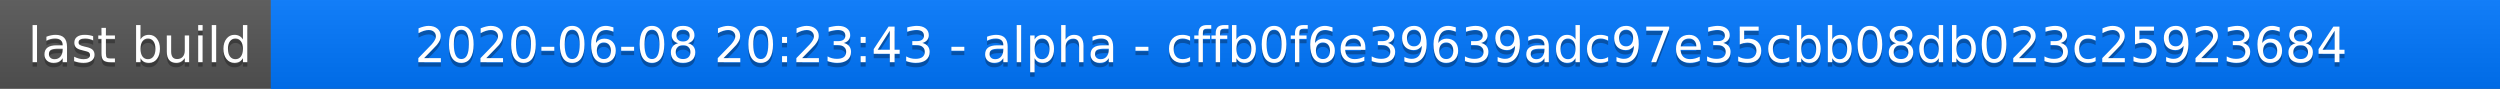
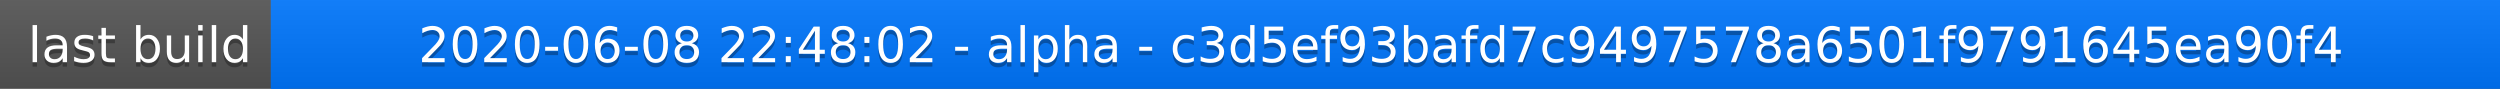
<svg xmlns="http://www.w3.org/2000/svg" width="563" height="20">
  <linearGradient id="a" x2="0" y2="100%">
    <stop offset="0" stop-color="#bbb" stop-opacity=".1" />
    <stop offset="1" stop-opacity=".1" />
  </linearGradient>
  <rect rx="0" width="563" height="20" fill="#555" />
  <rect rx="0" x="61" width="502" height="20" fill="#07f" />
  <path fill="#07f" d="M61 0h4v20h-4z" />
  <rect rx="0" width="563" height="20" fill="url(#a)" />
  <g fill="#fff" text-anchor="middle" font-family="DejaVu Sans,Verdana,Geneva,sans-serif" font-size="11">
    <text x="31.5" y="15" fill="#010101" fill-opacity=".3">last build</text>
    <text x="31.5" y="14">last build</text>
-     <text x="311" y="15" fill="#010101" fill-opacity=".3">2020-06-08 20:23:43 - alpha - cffb0f6e39639adc97e35cbb08db023c25923684</text>
-     <text x="311" y="14">2020-06-08 20:23:43 - alpha - cffb0f6e39639adc97e35cbb08db023c25923684</text>
+     <text x="311" y="15" fill="#010101" fill-opacity=".3">2020-06-08 22:48:02 - alpha - c3d5ef93bafd7c9497578a6501f9791645ea90f4</text>
+     <text x="311" y="14">2020-06-08 22:48:02 - alpha - c3d5ef93bafd7c9497578a6501f9791645ea90f4</text>
  </g>
</svg>
